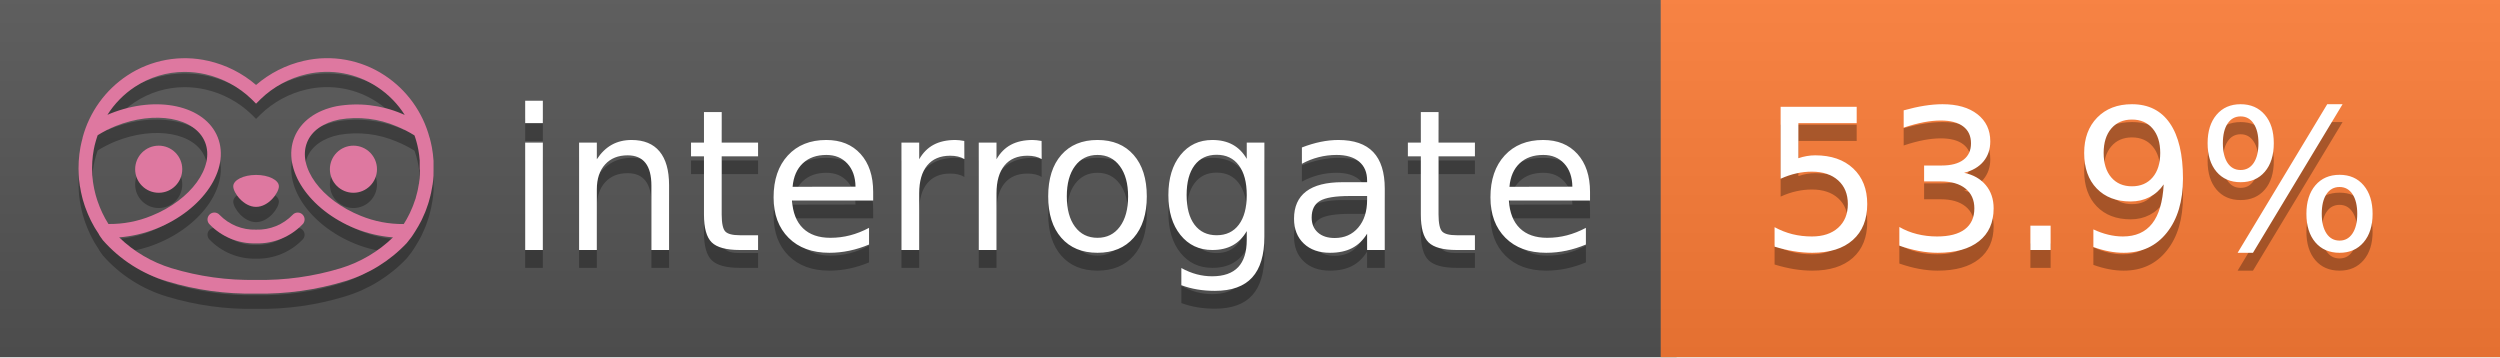
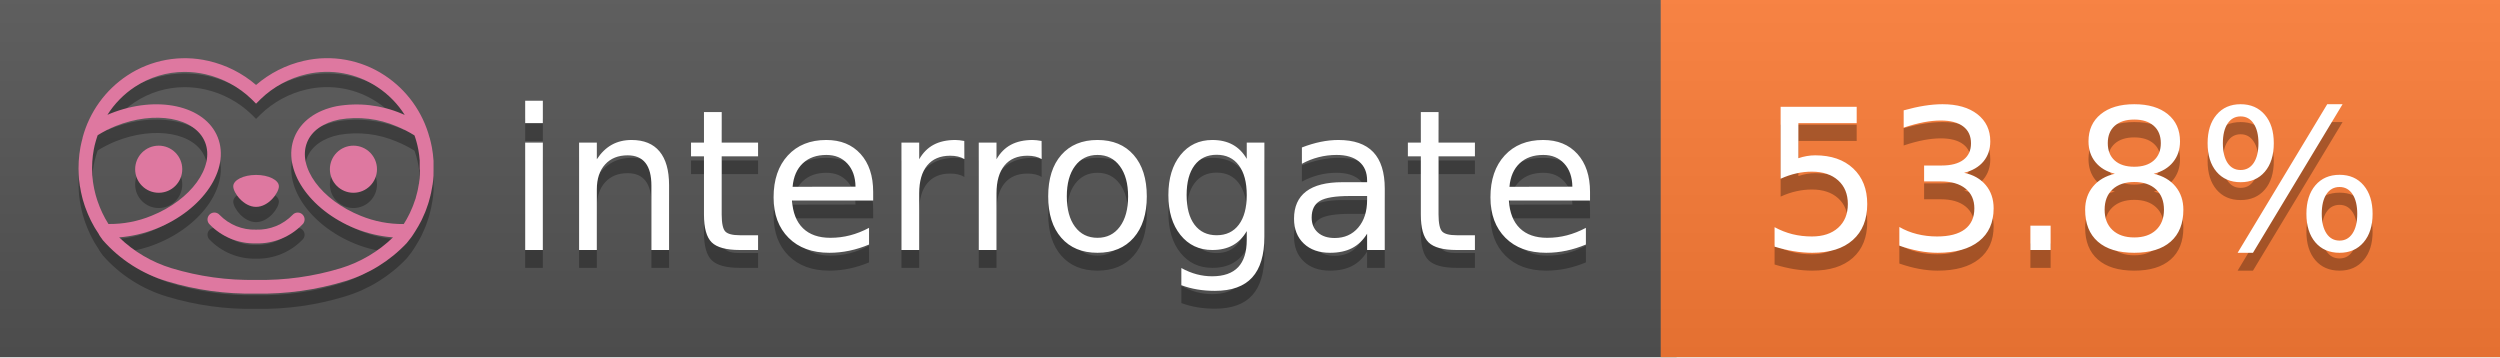
<svg xmlns="http://www.w3.org/2000/svg" width="140" height="20" viewBox="0 0 140 20" version="1.1" xml:space="preserve" style="fill-rule:evenodd;clip-rule:evenodd;stroke-linejoin:round;stroke-miterlimit:2;">
  <g transform="matrix(1,0,0,1,22,0)">
    <g id="backgrounds" transform="matrix(1.32789,0,0,1,-22.3892,0)">
      <rect x="0" y="0" width="71" height="20" style="fill:rgb(85,85,85);" />
    </g>
    <rect x="71" y="0" width="47" height="20" data-interrogate="color" style="fill:#fe7d37" />
    <g transform="matrix(1.19746,0,0,1,-22.3744,-4.85723e-16)">
      <rect x="0" y="0" width="118" height="20" style="fill:url(#_Linear1);" />
    </g>
  </g>
  <g fill="#fff" text-anchor="middle" font-family="DejaVu Sans,Verdana,Geneva,sans-serif" font-size="110">
    <text x="590" y="150" fill="#010101" fill-opacity=".3" transform="scale(.1)" textLength="610">interrogate</text>
    <text x="590" y="140" transform="scale(.1)" textLength="610">interrogate</text>
-     <text x="1160" y="150" fill="#010101" fill-opacity=".3" transform="scale(.1)" textLength="370" data-interrogate="result">53.9%</text>
-     <text x="1160" y="140" transform="scale(.1)" textLength="370" data-interrogate="result">53.9%</text>
+     <text x="1160" y="150" fill="#010101" fill-opacity=".3" transform="scale(.1)" textLength="370" data-interrogate="result">53.8%</text>
+     <text x="1160" y="140" transform="scale(.1)" textLength="370" data-interrogate="result">53.8%</text>
  </g>
  <g id="logo-shadow" transform="matrix(0.854876,0,0,0.854876,-6.73514,1.732)">
    <g transform="matrix(0.299012,0,0,0.299012,9.70229,-6.68582)">
      <path d="M50,64.25C52.76,64.25 55,61.13 55,59.75C55,58.37 52.76,57.25 50,57.25C47.24,57.25 45,58.37 45,59.75C45,61.13 47.24,64.25 50,64.25Z" style="fill:rgb(1,1,1);fill-opacity:0.3;fill-rule:nonzero;" />
    </g>
    <g transform="matrix(0.299012,0,0,0.299012,9.70229,-6.68582)">
      <path d="M88,49.05C86.506,43.475 83.018,38.638 78.2,35.46C72.969,32.002 66.539,30.844 60.43,32.26C56.576,33.145 52.995,34.958 50,37.54C46.998,34.958 43.411,33.149 39.55,32.27C33.441,30.853 27.011,32.011 21.78,35.47C16.97,38.652 13.489,43.489 12,49.06L12,49.13C11.82,49.79 11.66,50.46 11.53,51.13C11.146,53.207 11.021,55.323 11.16,57.43C11.16,58.03 11.26,58.63 11.34,59.23C11.34,59.51 11.43,59.79 11.48,60.07C11.53,60.35 11.58,60.68 11.64,60.98C11.7,61.28 11.8,61.69 11.89,62.05C11.98,62.41 11.99,62.47 12.05,62.68C12.16,63.07 12.28,63.46 12.41,63.84L12.58,64.34C12.72,64.74 12.88,65.14 13.04,65.53L13.23,65.98C13.403,66.373 13.583,66.767 13.77,67.16L13.99,67.59C14.19,67.97 14.39,68.35 14.61,68.73L14.87,69.15C15.1,69.52 15.33,69.89 15.58,70.26L15.58,70.32L15.99,70.93C16.14,71.14 16.29,71.36 16.45,71.57C20.206,75.83 25.086,78.95 30.53,80.57C36.839,82.48 43.41,83.385 50,83.25C56.599,83.374 63.177,82.456 69.49,80.53C74.644,78.978 79.303,76.102 83,72.19C83.34,71.78 83.65,71.35 84,70.92L84.18,70.66L84.33,70.44L84.41,70.32C84.55,70.12 84.67,69.9 84.81,69.7C85.07,69.3 85.32,68.89 85.55,68.48C85.78,68.07 86.02,67.65 86.23,67.22C86.31,67.05 86.39,66.88 86.47,66.7C86.67,66.28 86.85,65.87 87.03,65.44L87.23,64.92C87.397,64.487 87.55,64.05 87.69,63.61L87.85,63.09C87.98,62.64 88.1,62.19 88.21,61.74C88.21,61.57 88.3,61.39 88.33,61.22C88.43,60.75 88.52,60.22 88.6,59.79C88.6,59.64 88.66,59.49 88.68,59.33C88.77,58.71 88.84,58.08 88.88,57.45L88.88,54.17C88.817,53.164 88.693,52.162 88.51,51.17C88.38,50.5 88.23,49.84 88.05,49.17L88,49.05ZM85.89,56.44L85.89,57.23C85.89,57.78 85.79,58.32 85.72,58.86C85.72,59.01 85.72,59.15 85.65,59.3C85.59,59.7 85.51,60.11 85.43,60.51L85.32,60.99C85.23,61.38 85.12,61.77 85.01,62.16C85.01,62.31 84.93,62.46 84.88,62.6C84.74,63.04 84.59,63.47 84.42,63.9L84.27,64.28C84.1,64.71 83.91,65.14 83.71,65.56C83.51,65.98 83.43,66.12 83.28,66.4L83.01,66.91C82.83,67.223 82.643,67.537 82.45,67.85L82.35,68.01C79.121,68.047 75.918,67.434 72.93,66.21C64.27,62.74 59,55.52 61.18,50.11C62.18,47.6 64.7,45.82 68.26,45.11C72.489,44.395 76.835,44.908 80.78,46.59C82.141,47.144 83.453,47.813 84.7,48.59C84.76,48.76 84.82,48.93 84.88,49.1C84.94,49.27 85.05,49.63 85.12,49.9C85.28,50.5 85.44,51.1 85.55,51.73C85.691,52.507 85.792,53.292 85.85,54.08L85.85,55.89C85.85,56.12 85.91,56.25 85.91,56.45L85.89,56.44ZM17.66,68C16.668,66.435 15.869,64.756 15.28,63L15.17,62.68C15.06,62.35 14.96,62.01 14.87,61.68C14.823,61.493 14.777,61.31 14.73,61.13C14.66,60.84 14.59,60.55 14.53,60.27C14.47,59.99 14.43,59.72 14.38,59.44C14.33,59.16 14.3,59 14.27,58.78C14.2,58.27 14.15,57.78 14.11,57.23L14.11,57.03C14.008,55.236 14.122,53.437 14.45,51.67C14.56,51.06 14.71,50.46 14.88,49.87C14.96,49.59 15.04,49.32 15.13,49.05C15.22,48.78 15.24,48.72 15.3,48.55C16.548,47.774 17.859,47.105 19.22,46.55C27.86,43.09 36.65,44.67 38.82,50.08C40.99,55.49 35.73,62.74 27.09,66.2C24.101,67.431 20.893,68.043 17.66,68ZM68.57,77.68C62.554,79.508 56.287,80.376 50,80.25C43.737,80.37 37.495,79.506 31.5,77.69C27.185,76.38 23.243,74.062 20,70.93C22.815,70.706 25.58,70.055 28.2,69C38.37,64.92 44.39,56 41.6,49C38.81,42 28.27,39.72 18.1,43.8L17.43,44.09C18.973,41.648 21.019,39.561 23.43,37.97C26.671,35.824 30.473,34.68 34.36,34.68C35.884,34.681 37.404,34.852 38.89,35.19C42.694,36.049 46.191,37.935 49,40.64L50,41.64L51,40.64C53.797,37.937 57.279,36.049 61.07,35.18C66.402,33.947 72.014,34.968 76.57,38C78.98,39.588 81.026,41.671 82.57,44.11L81.9,43.82C77.409,41.921 72.464,41.355 67.66,42.19C63.08,43.12 59.79,45.54 58.39,49.02C55.6,55.97 61.62,64.94 71.79,69.02C74.414,70.07 77.182,70.714 80,70.93C76.776,74.05 72.859,76.363 68.57,77.68Z" style="fill:rgb(1,1,1);fill-opacity:0.3;fill-rule:nonzero;" />
    </g>
    <g transform="matrix(0.299012,0,0,0.299012,9.70229,-6.68582)">
      <circle cx="71.33" cy="56" r="5.16" style="fill:rgb(1,1,1);fill-opacity:0.3;" />
    </g>
    <g transform="matrix(0.299012,0,0,0.299012,9.70229,-6.68582)">
      <circle cx="28.67" cy="56" r="5.16" style="fill:rgb(1,1,1);fill-opacity:0.3;" />
    </g>
    <g transform="matrix(0.299012,0,0,0.299012,9.70229,-6.68582)">
      <path d="M58,66C55.912,68.161 53.003,69.339 50,69.24C46.997,69.339 44.088,68.161 42,66C41.714,65.677 41.302,65.491 40.87,65.491C40.042,65.491 39.361,66.172 39.361,67C39.361,67.368 39.496,67.724 39.74,68C42.403,70.804 46.134,72.35 50,72.25C53.862,72.347 57.59,70.802 60.25,68C60.495,67.725 60.63,67.369 60.63,67C60.63,66.174 59.951,65.495 59.125,65.495C58.695,65.495 58.285,65.679 58,66Z" style="fill:rgb(1,1,1);fill-opacity:0.3;fill-rule:nonzero;" />
    </g>
  </g>
  <g id="logo-pink" transform="matrix(0.854876,0,0,0.854876,-6.73514,0.877124)">
    <g transform="matrix(0.299012,0,0,0.299012,9.70229,-6.68582)">
      <path d="M50,64.25C52.76,64.25 55,61.13 55,59.75C55,58.37 52.76,57.25 50,57.25C47.24,57.25 45,58.37 45,59.75C45,61.13 47.24,64.25 50,64.25Z" style="fill:rgb(222,120,160);fill-rule:nonzero;" />
    </g>
    <g transform="matrix(0.299012,0,0,0.299012,9.70229,-6.68582)">
      <path d="M88,49.05C86.506,43.475 83.018,38.638 78.2,35.46C72.969,32.002 66.539,30.844 60.43,32.26C56.576,33.145 52.995,34.958 50,37.54C46.998,34.958 43.411,33.149 39.55,32.27C33.441,30.853 27.011,32.011 21.78,35.47C16.97,38.652 13.489,43.489 12,49.06L12,49.13C11.82,49.79 11.66,50.46 11.53,51.13C11.146,53.207 11.021,55.323 11.16,57.43C11.16,58.03 11.26,58.63 11.34,59.23C11.34,59.51 11.43,59.79 11.48,60.07C11.53,60.35 11.58,60.68 11.64,60.98C11.7,61.28 11.8,61.69 11.89,62.05C11.98,62.41 11.99,62.47 12.05,62.68C12.16,63.07 12.28,63.46 12.41,63.84L12.58,64.34C12.72,64.74 12.88,65.14 13.04,65.53L13.23,65.98C13.403,66.373 13.583,66.767 13.77,67.16L13.99,67.59C14.19,67.97 14.39,68.35 14.61,68.73L14.87,69.15C15.1,69.52 15.33,69.89 15.58,70.26L15.58,70.32L15.99,70.93C16.14,71.14 16.29,71.36 16.45,71.57C20.206,75.83 25.086,78.95 30.53,80.57C36.839,82.48 43.41,83.385 50,83.25C56.599,83.374 63.177,82.456 69.49,80.53C74.644,78.978 79.303,76.102 83,72.19C83.34,71.78 83.65,71.35 84,70.92L84.18,70.66L84.33,70.44L84.41,70.32C84.55,70.12 84.67,69.9 84.81,69.7C85.07,69.3 85.32,68.89 85.55,68.48C85.78,68.07 86.02,67.65 86.23,67.22C86.31,67.05 86.39,66.88 86.47,66.7C86.67,66.28 86.85,65.87 87.03,65.44L87.23,64.92C87.397,64.487 87.55,64.05 87.69,63.61L87.85,63.09C87.98,62.64 88.1,62.19 88.21,61.74C88.21,61.57 88.3,61.39 88.33,61.22C88.43,60.75 88.52,60.22 88.6,59.79C88.6,59.64 88.66,59.49 88.68,59.33C88.77,58.71 88.84,58.08 88.88,57.45L88.88,54.17C88.817,53.164 88.693,52.162 88.51,51.17C88.38,50.5 88.23,49.84 88.05,49.17L88,49.05ZM85.89,56.44L85.89,57.23C85.89,57.78 85.79,58.32 85.72,58.86C85.72,59.01 85.72,59.15 85.65,59.3C85.59,59.7 85.51,60.11 85.43,60.51L85.32,60.99C85.23,61.38 85.12,61.77 85.01,62.16C85.01,62.31 84.93,62.46 84.88,62.6C84.74,63.04 84.59,63.47 84.42,63.9L84.27,64.28C84.1,64.71 83.91,65.14 83.71,65.56C83.51,65.98 83.43,66.12 83.28,66.4L83.01,66.91C82.83,67.223 82.643,67.537 82.45,67.85L82.35,68.01C79.121,68.047 75.918,67.434 72.93,66.21C64.27,62.74 59,55.52 61.18,50.11C62.18,47.6 64.7,45.82 68.26,45.11C72.489,44.395 76.835,44.908 80.78,46.59C82.141,47.144 83.453,47.813 84.7,48.59C84.76,48.76 84.82,48.93 84.88,49.1C84.94,49.27 85.05,49.63 85.12,49.9C85.28,50.5 85.44,51.1 85.55,51.73C85.691,52.507 85.792,53.292 85.85,54.08L85.85,55.89C85.85,56.12 85.91,56.25 85.91,56.45L85.89,56.44ZM17.66,68C16.668,66.435 15.869,64.756 15.28,63L15.17,62.68C15.06,62.35 14.96,62.01 14.87,61.68C14.823,61.493 14.777,61.31 14.73,61.13C14.66,60.84 14.59,60.55 14.53,60.27C14.47,59.99 14.43,59.72 14.38,59.44C14.33,59.16 14.3,59 14.27,58.78C14.2,58.27 14.15,57.78 14.11,57.23L14.11,57.03C14.008,55.236 14.122,53.437 14.45,51.67C14.56,51.06 14.71,50.46 14.88,49.87C14.96,49.59 15.04,49.32 15.13,49.05C15.22,48.78 15.24,48.72 15.3,48.55C16.548,47.774 17.859,47.105 19.22,46.55C27.86,43.09 36.65,44.67 38.82,50.08C40.99,55.49 35.73,62.74 27.09,66.2C24.101,67.431 20.893,68.043 17.66,68ZM68.57,77.68C62.554,79.508 56.287,80.376 50,80.25C43.737,80.37 37.495,79.506 31.5,77.69C27.185,76.38 23.243,74.062 20,70.93C22.815,70.706 25.58,70.055 28.2,69C38.37,64.92 44.39,56 41.6,49C38.81,42 28.27,39.72 18.1,43.8L17.43,44.09C18.973,41.648 21.019,39.561 23.43,37.97C26.671,35.824 30.473,34.68 34.36,34.68C35.884,34.681 37.404,34.852 38.89,35.19C42.694,36.049 46.191,37.935 49,40.64L50,41.64L51,40.64C53.797,37.937 57.279,36.049 61.07,35.18C66.402,33.947 72.014,34.968 76.57,38C78.98,39.588 81.026,41.671 82.57,44.11L81.9,43.82C77.409,41.921 72.464,41.355 67.66,42.19C63.08,43.12 59.79,45.54 58.39,49.02C55.6,55.97 61.62,64.94 71.79,69.02C74.414,70.07 77.182,70.714 80,70.93C76.776,74.05 72.859,76.363 68.57,77.68Z" style="fill:rgb(222,120,160);fill-rule:nonzero;" />
    </g>
    <g transform="matrix(0.299012,0,0,0.299012,9.70229,-6.68582)">
      <circle cx="71.33" cy="56" r="5.16" style="fill:rgb(222,120,160);" />
    </g>
    <g transform="matrix(0.299012,0,0,0.299012,9.70229,-6.68582)">
      <circle cx="28.67" cy="56" r="5.16" style="fill:rgb(222,120,160);" />
    </g>
    <g transform="matrix(0.299012,0,0,0.299012,9.70229,-6.68582)">
      <path d="M58,66C55.912,68.161 53.003,69.339 50,69.24C46.997,69.339 44.088,68.161 42,66C41.714,65.677 41.302,65.491 40.87,65.491C40.042,65.491 39.361,66.172 39.361,67C39.361,67.368 39.496,67.724 39.74,68C42.403,70.804 46.134,72.35 50,72.25C53.862,72.347 57.59,70.802 60.25,68C60.495,67.725 60.63,67.369 60.63,67C60.63,66.174 59.951,65.495 59.125,65.495C58.695,65.495 58.285,65.679 58,66Z" style="fill:rgb(222,120,160);fill-rule:nonzero;" />
    </g>
  </g>
  <defs>
    <linearGradient id="_Linear1" x1="0" y1="0" x2="1" y2="0" gradientUnits="userSpaceOnUse" gradientTransform="matrix(1.22465e-15,20,-20,1.22465e-15,0,0)">
      <stop offset="0" style="stop-color:rgb(187,187,187);stop-opacity:0.1" />
      <stop offset="1" style="stop-color:black;stop-opacity:0.1" />
    </linearGradient>
  </defs>
</svg>
